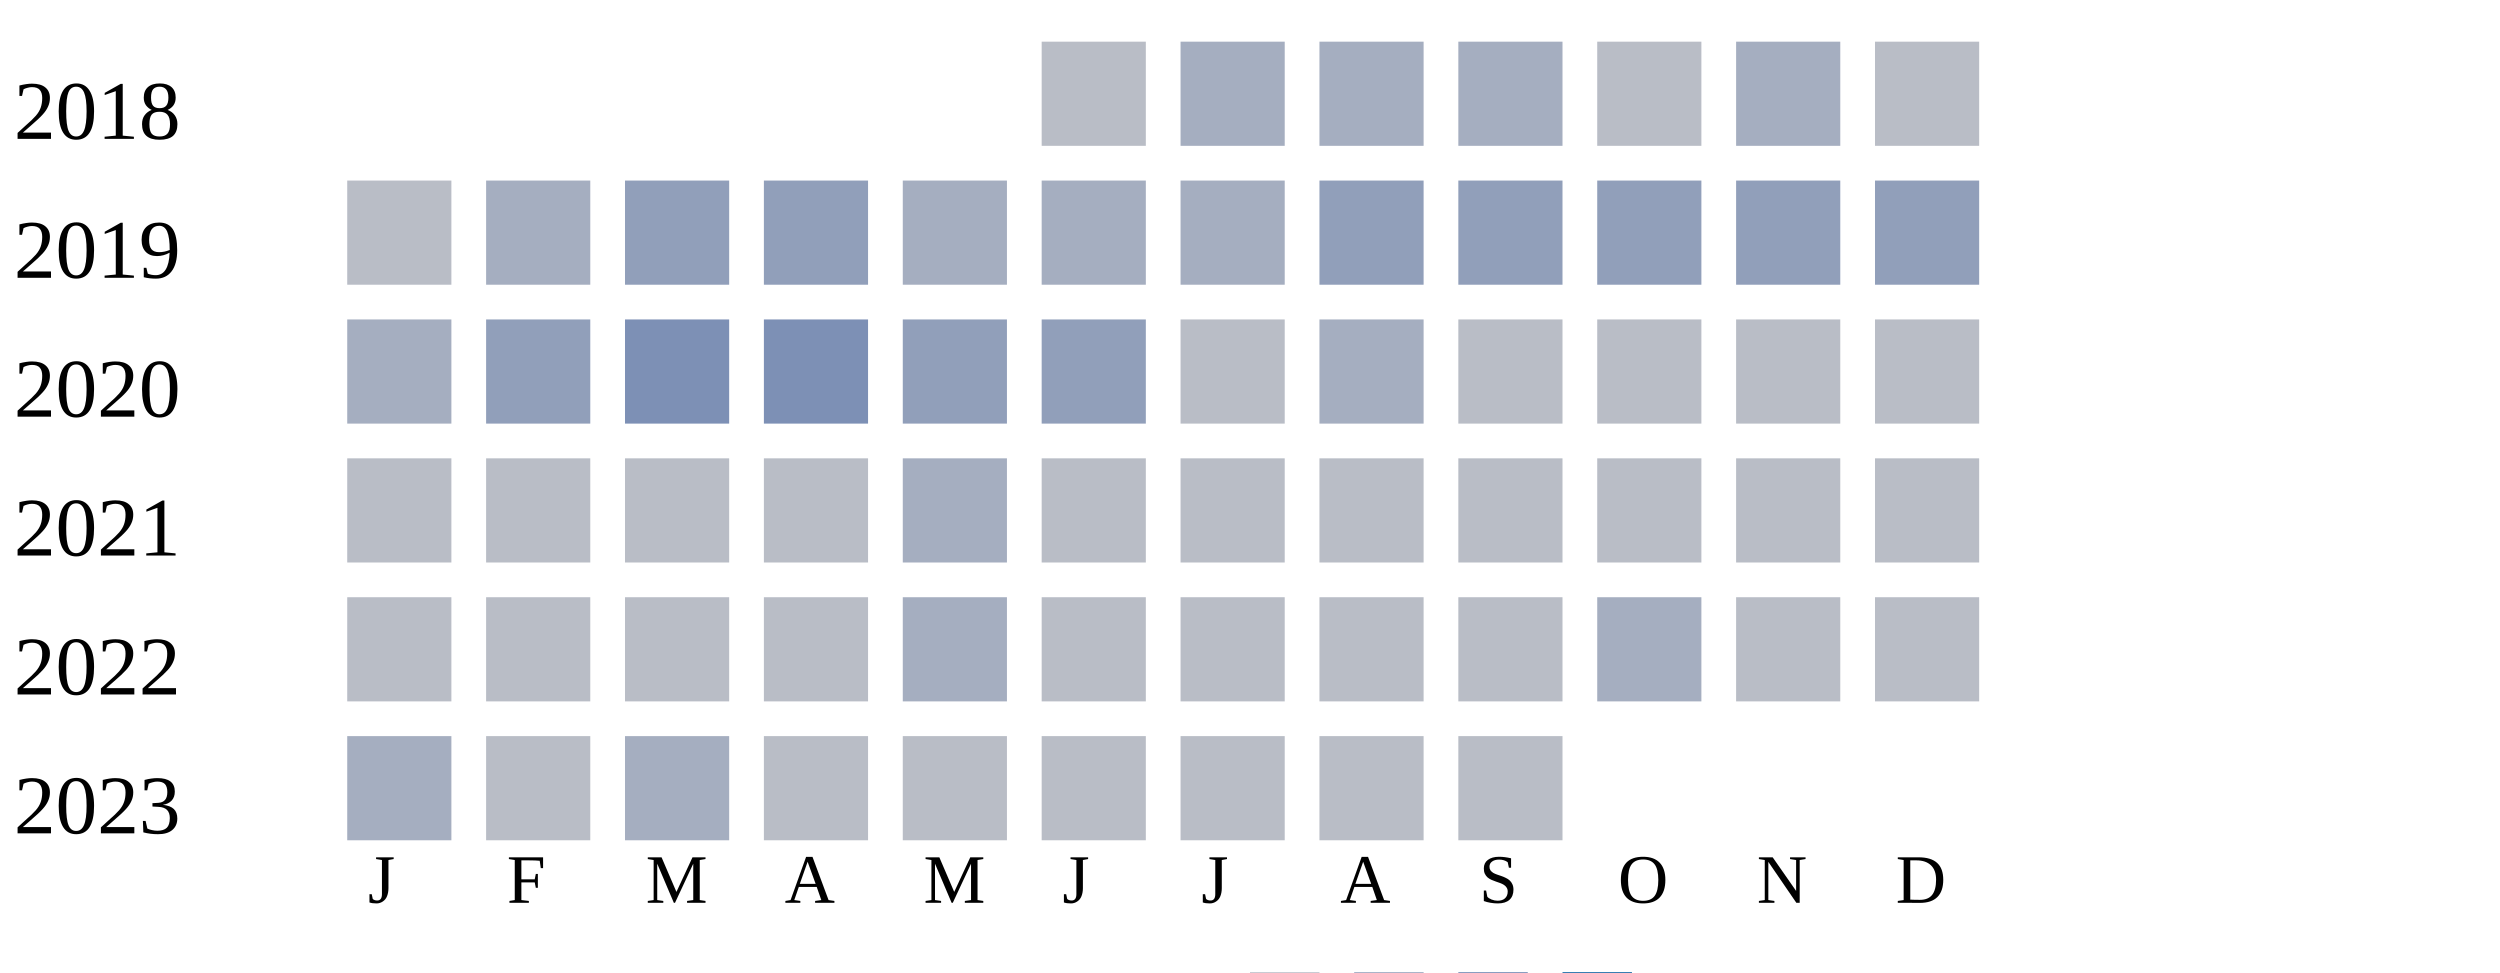
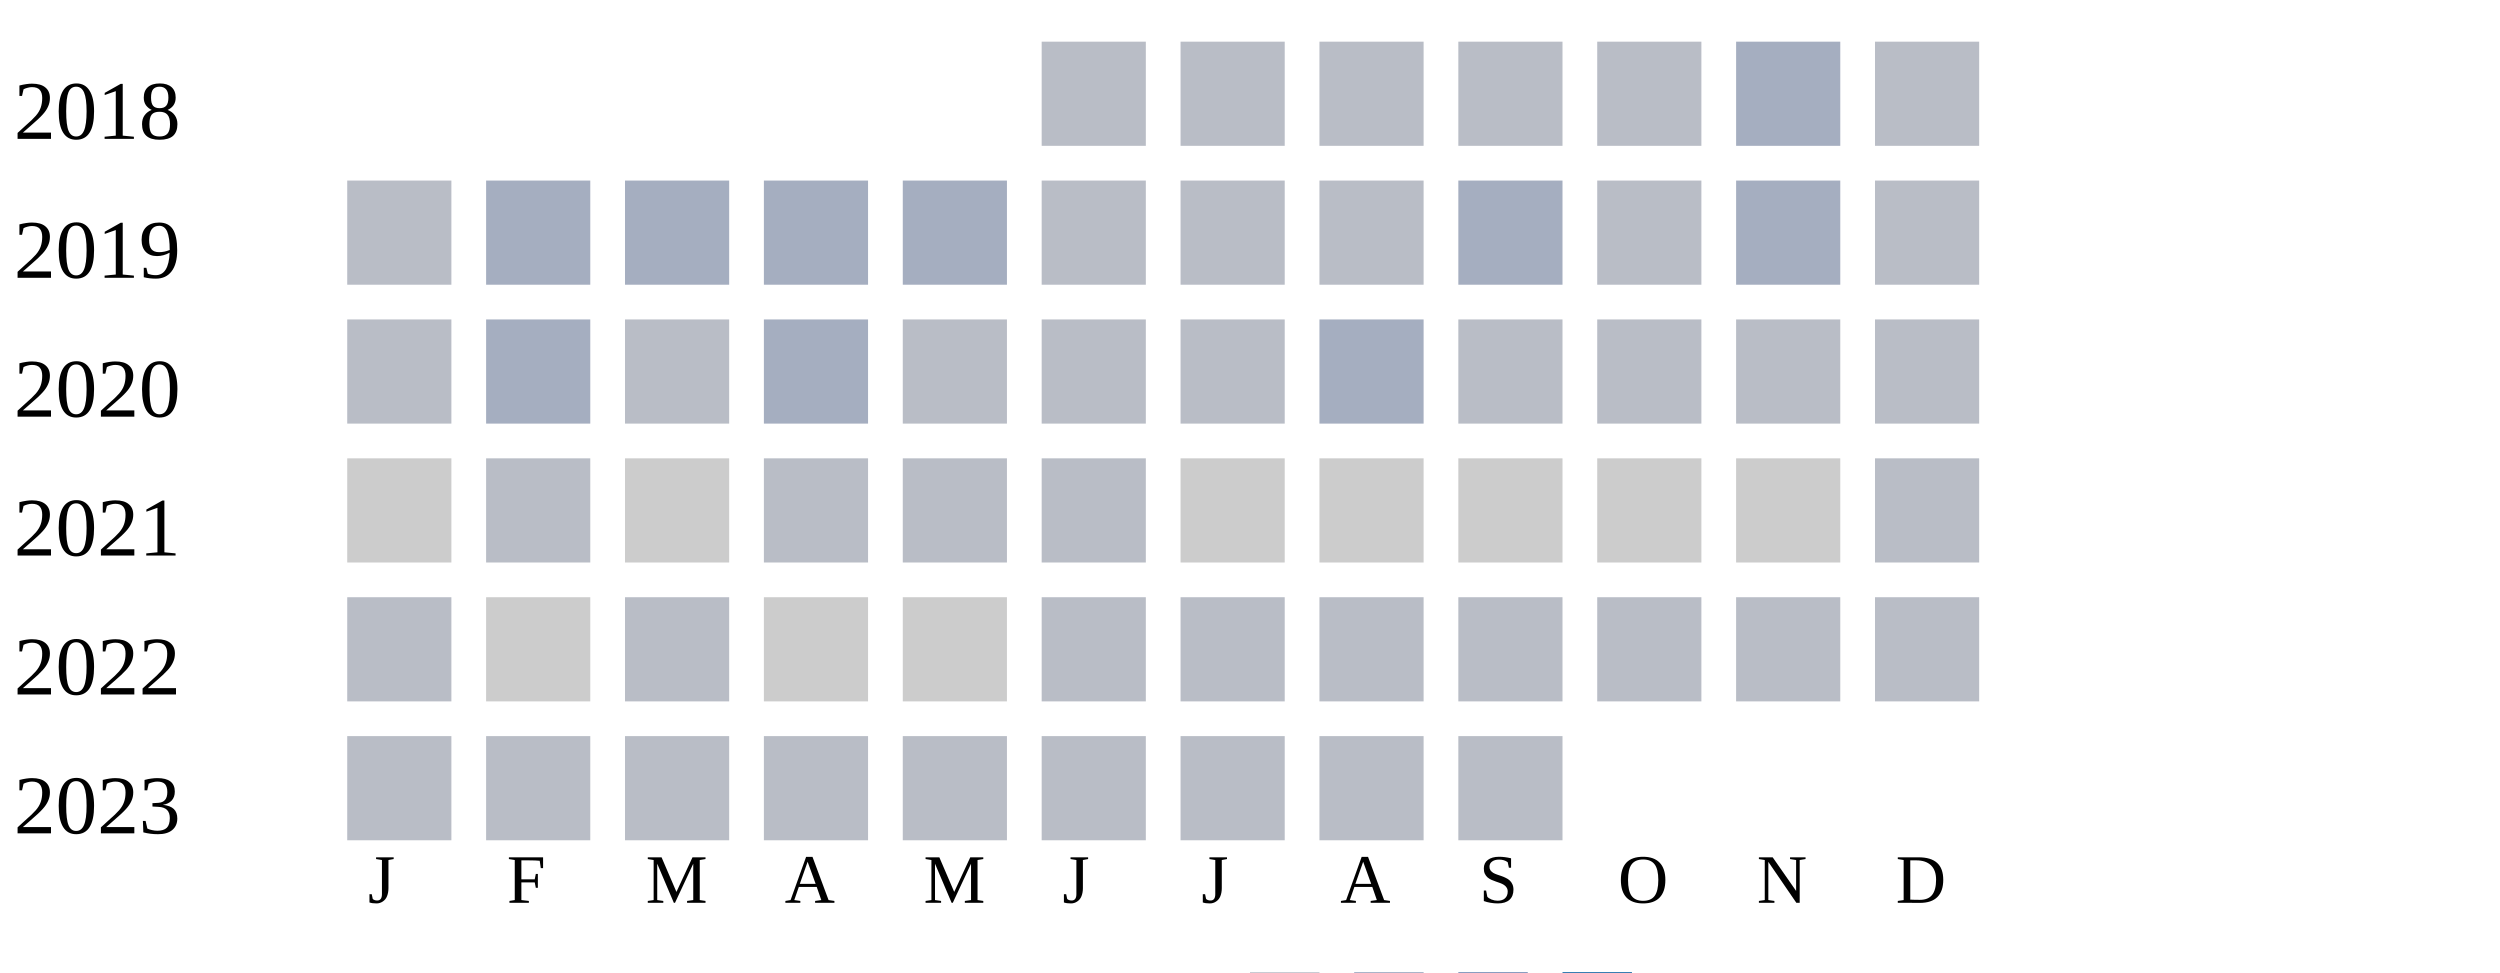
<svg xmlns="http://www.w3.org/2000/svg" width="360" height="140">
  <g transform="translate(0 0)">
    <text x="2" y="20">2018</text>
    <rect x="150" y="6" width="15" height="15" fill="#b9bdc6" />
-     <rect x="170" y="6" width="15" height="15" fill="#a5aec0" />
-     <rect x="190" y="6" width="15" height="15" fill="#a5aec0" />
-     <rect x="210" y="6" width="15" height="15" fill="#a5aec0" />
+     <rect x="170" y="6" width="15" height="15" fill="#b9bdc6" />
+     <rect x="190" y="6" width="15" height="15" fill="#b9bdc6" />
+     <rect x="210" y="6" width="15" height="15" fill="#b9bdc6" />
    <rect x="230" y="6" width="15" height="15" fill="#b9bdc6" />
    <rect x="250" y="6" width="15" height="15" fill="#a5aec0" />
    <rect x="270" y="6" width="15" height="15" fill="#b9bdc6" />
  </g>
  <g transform="translate(0 20)">
    <text x="2" y="20">2019</text>
    <rect x="50" y="6" width="15" height="15" fill="#b9bdc6" />
    <rect x="70" y="6" width="15" height="15" fill="#a5aec0" />
-     <rect x="90" y="6" width="15" height="15" fill="#919fba" />
-     <rect x="110" y="6" width="15" height="15" fill="#919fba" />
+     <rect x="90" y="6" width="15" height="15" fill="#a5aec0" />
+     <rect x="110" y="6" width="15" height="15" fill="#a5aec0" />
    <rect x="130" y="6" width="15" height="15" fill="#a5aec0" />
-     <rect x="150" y="6" width="15" height="15" fill="#a5aec0" />
-     <rect x="170" y="6" width="15" height="15" fill="#a5aec0" />
-     <rect x="190" y="6" width="15" height="15" fill="#919fba" />
-     <rect x="210" y="6" width="15" height="15" fill="#919fba" />
-     <rect x="230" y="6" width="15" height="15" fill="#919fba" />
-     <rect x="250" y="6" width="15" height="15" fill="#919fba" />
-     <rect x="270" y="6" width="15" height="15" fill="#919fba" />
+     <rect x="150" y="6" width="15" height="15" fill="#b9bdc6" />
+     <rect x="170" y="6" width="15" height="15" fill="#b9bdc6" />
+     <rect x="190" y="6" width="15" height="15" fill="#b9bdc6" />
+     <rect x="210" y="6" width="15" height="15" fill="#a5aec0" />
+     <rect x="230" y="6" width="15" height="15" fill="#b9bdc6" />
+     <rect x="250" y="6" width="15" height="15" fill="#a5aec0" />
+     <rect x="270" y="6" width="15" height="15" fill="#b9bdc6" />
  </g>
  <g transform="translate(0 40)">
    <text x="2" y="20">2020</text>
-     <rect x="50" y="6" width="15" height="15" fill="#a5aec0" />
-     <rect x="70" y="6" width="15" height="15" fill="#919fba" />
-     <rect x="90" y="6" width="15" height="15" fill="#7d90b5" />
-     <rect x="110" y="6" width="15" height="15" fill="#7d90b5" />
-     <rect x="130" y="6" width="15" height="15" fill="#919fba" />
-     <rect x="150" y="6" width="15" height="15" fill="#919fba" />
+     <rect x="50" y="6" width="15" height="15" fill="#b9bdc6" />
+     <rect x="70" y="6" width="15" height="15" fill="#a5aec0" />
+     <rect x="90" y="6" width="15" height="15" fill="#b9bdc6" />
+     <rect x="110" y="6" width="15" height="15" fill="#a5aec0" />
+     <rect x="130" y="6" width="15" height="15" fill="#b9bdc6" />
+     <rect x="150" y="6" width="15" height="15" fill="#b9bdc6" />
    <rect x="170" y="6" width="15" height="15" fill="#b9bdc6" />
    <rect x="190" y="6" width="15" height="15" fill="#a5aec0" />
    <rect x="210" y="6" width="15" height="15" fill="#b9bdc6" />
    <rect x="230" y="6" width="15" height="15" fill="#b9bdc6" />
    <rect x="250" y="6" width="15" height="15" fill="#b9bdc6" />
    <rect x="270" y="6" width="15" height="15" fill="#b9bdc6" />
  </g>
  <g transform="translate(0 60)">
    <text x="2" y="20">2021</text>
+     <rect x="50" y="6" width="15" height="15" fill="#cccccc" />
+     <rect x="70" y="6" width="15" height="15" fill="#b9bdc6" />
+     <rect x="90" y="6" width="15" height="15" fill="#cccccc" />
+     <rect x="110" y="6" width="15" height="15" fill="#b9bdc6" />
+     <rect x="130" y="6" width="15" height="15" fill="#b9bdc6" />
+     <rect x="150" y="6" width="15" height="15" fill="#b9bdc6" />
+     <rect x="170" y="6" width="15" height="15" fill="#cccccc" />
+     <rect x="190" y="6" width="15" height="15" fill="#cccccc" />
+     <rect x="210" y="6" width="15" height="15" fill="#cccccc" />
+     <rect x="230" y="6" width="15" height="15" fill="#cccccc" />
+     <rect x="250" y="6" width="15" height="15" fill="#cccccc" />
+     <rect x="270" y="6" width="15" height="15" fill="#b9bdc6" />
+   </g>
+   <g transform="translate(0 80)">
+     <text x="2" y="20">2022</text>
    <rect x="50" y="6" width="15" height="15" fill="#b9bdc6" />
-     <rect x="70" y="6" width="15" height="15" fill="#b9bdc6" />
+     <rect x="70" y="6" width="15" height="15" fill="#cccccc" />
    <rect x="90" y="6" width="15" height="15" fill="#b9bdc6" />
-     <rect x="110" y="6" width="15" height="15" fill="#b9bdc6" />
-     <rect x="130" y="6" width="15" height="15" fill="#a5aec0" />
+     <rect x="110" y="6" width="15" height="15" fill="#cccccc" />
+     <rect x="130" y="6" width="15" height="15" fill="#cccccc" />
    <rect x="150" y="6" width="15" height="15" fill="#b9bdc6" />
    <rect x="170" y="6" width="15" height="15" fill="#b9bdc6" />
    <rect x="190" y="6" width="15" height="15" fill="#b9bdc6" />
    <rect x="210" y="6" width="15" height="15" fill="#b9bdc6" />
    <rect x="230" y="6" width="15" height="15" fill="#b9bdc6" />
    <rect x="250" y="6" width="15" height="15" fill="#b9bdc6" />
    <rect x="270" y="6" width="15" height="15" fill="#b9bdc6" />
  </g>
-   <g transform="translate(0 80)">
-     <text x="2" y="20">2022</text>
+   <g transform="translate(0 100)">
+     <text x="2" y="20">2023</text>
    <rect x="50" y="6" width="15" height="15" fill="#b9bdc6" />
    <rect x="70" y="6" width="15" height="15" fill="#b9bdc6" />
    <rect x="90" y="6" width="15" height="15" fill="#b9bdc6" />
-     <rect x="110" y="6" width="15" height="15" fill="#b9bdc6" />
-     <rect x="130" y="6" width="15" height="15" fill="#a5aec0" />
-     <rect x="150" y="6" width="15" height="15" fill="#b9bdc6" />
-     <rect x="170" y="6" width="15" height="15" fill="#b9bdc6" />
-     <rect x="190" y="6" width="15" height="15" fill="#b9bdc6" />
-     <rect x="210" y="6" width="15" height="15" fill="#b9bdc6" />
-     <rect x="230" y="6" width="15" height="15" fill="#a5aec0" />
-     <rect x="250" y="6" width="15" height="15" fill="#b9bdc6" />
-     <rect x="270" y="6" width="15" height="15" fill="#b9bdc6" />
-   </g>
-   <g transform="translate(0 100)">
-     <text x="2" y="20">2023</text>
-     <rect x="50" y="6" width="15" height="15" fill="#a5aec0" />
-     <rect x="70" y="6" width="15" height="15" fill="#b9bdc6" />
-     <rect x="90" y="6" width="15" height="15" fill="#a5aec0" />
    <rect x="110" y="6" width="15" height="15" fill="#b9bdc6" />
    <rect x="130" y="6" width="15" height="15" fill="#b9bdc6" />
    <rect x="150" y="6" width="15" height="15" fill="#b9bdc6" />
    <rect x="170" y="6" width="15" height="15" fill="#b9bdc6" />
    <rect x="190" y="6" width="15" height="15" fill="#b9bdc6" />
    <rect x="210" y="6" width="15" height="15" fill="#b9bdc6" />
  </g>
  <text style="font-size: 10px; text-align: center" x="53" y="130">J</text>
  <text style="font-size: 10px; text-align: center" x="73" y="130">F</text>
  <text style="font-size: 10px; text-align: center" x="93" y="130">M</text>
  <text style="font-size: 10px; text-align: center" x="113" y="130">A</text>
  <text style="font-size: 10px; text-align: center" x="133" y="130">M</text>
  <text style="font-size: 10px; text-align: center" x="153" y="130">J</text>
  <text style="font-size: 10px; text-align: center" x="173" y="130">J</text>
  <text style="font-size: 10px; text-align: center" x="193" y="130">A</text>
  <text style="font-size: 10px; text-align: center" x="213" y="130">S</text>
  <text style="font-size: 10px; text-align: center" x="233" y="130">O</text>
  <text style="font-size: 10px; text-align: center" x="253" y="130">N</text>
  <text style="font-size: 10px; text-align: center" x="273" y="130">D</text>
  <text style="font-size: 10px;" x="155" y="149">Less</text>
  <rect fill="#b9bdc6" width="10" height="10" x="180" y="140" />
  <rect fill="#919fba" width="10" height="10" x="195" y="140" />
  <rect fill="#6882ae" width="10" height="10" x="210" y="140" />
  <rect fill="#005a9c" width="10" height="10" x="225" y="140" />
  <text x="240" y="149" style="font-size: 10px;">More</text>
</svg>
